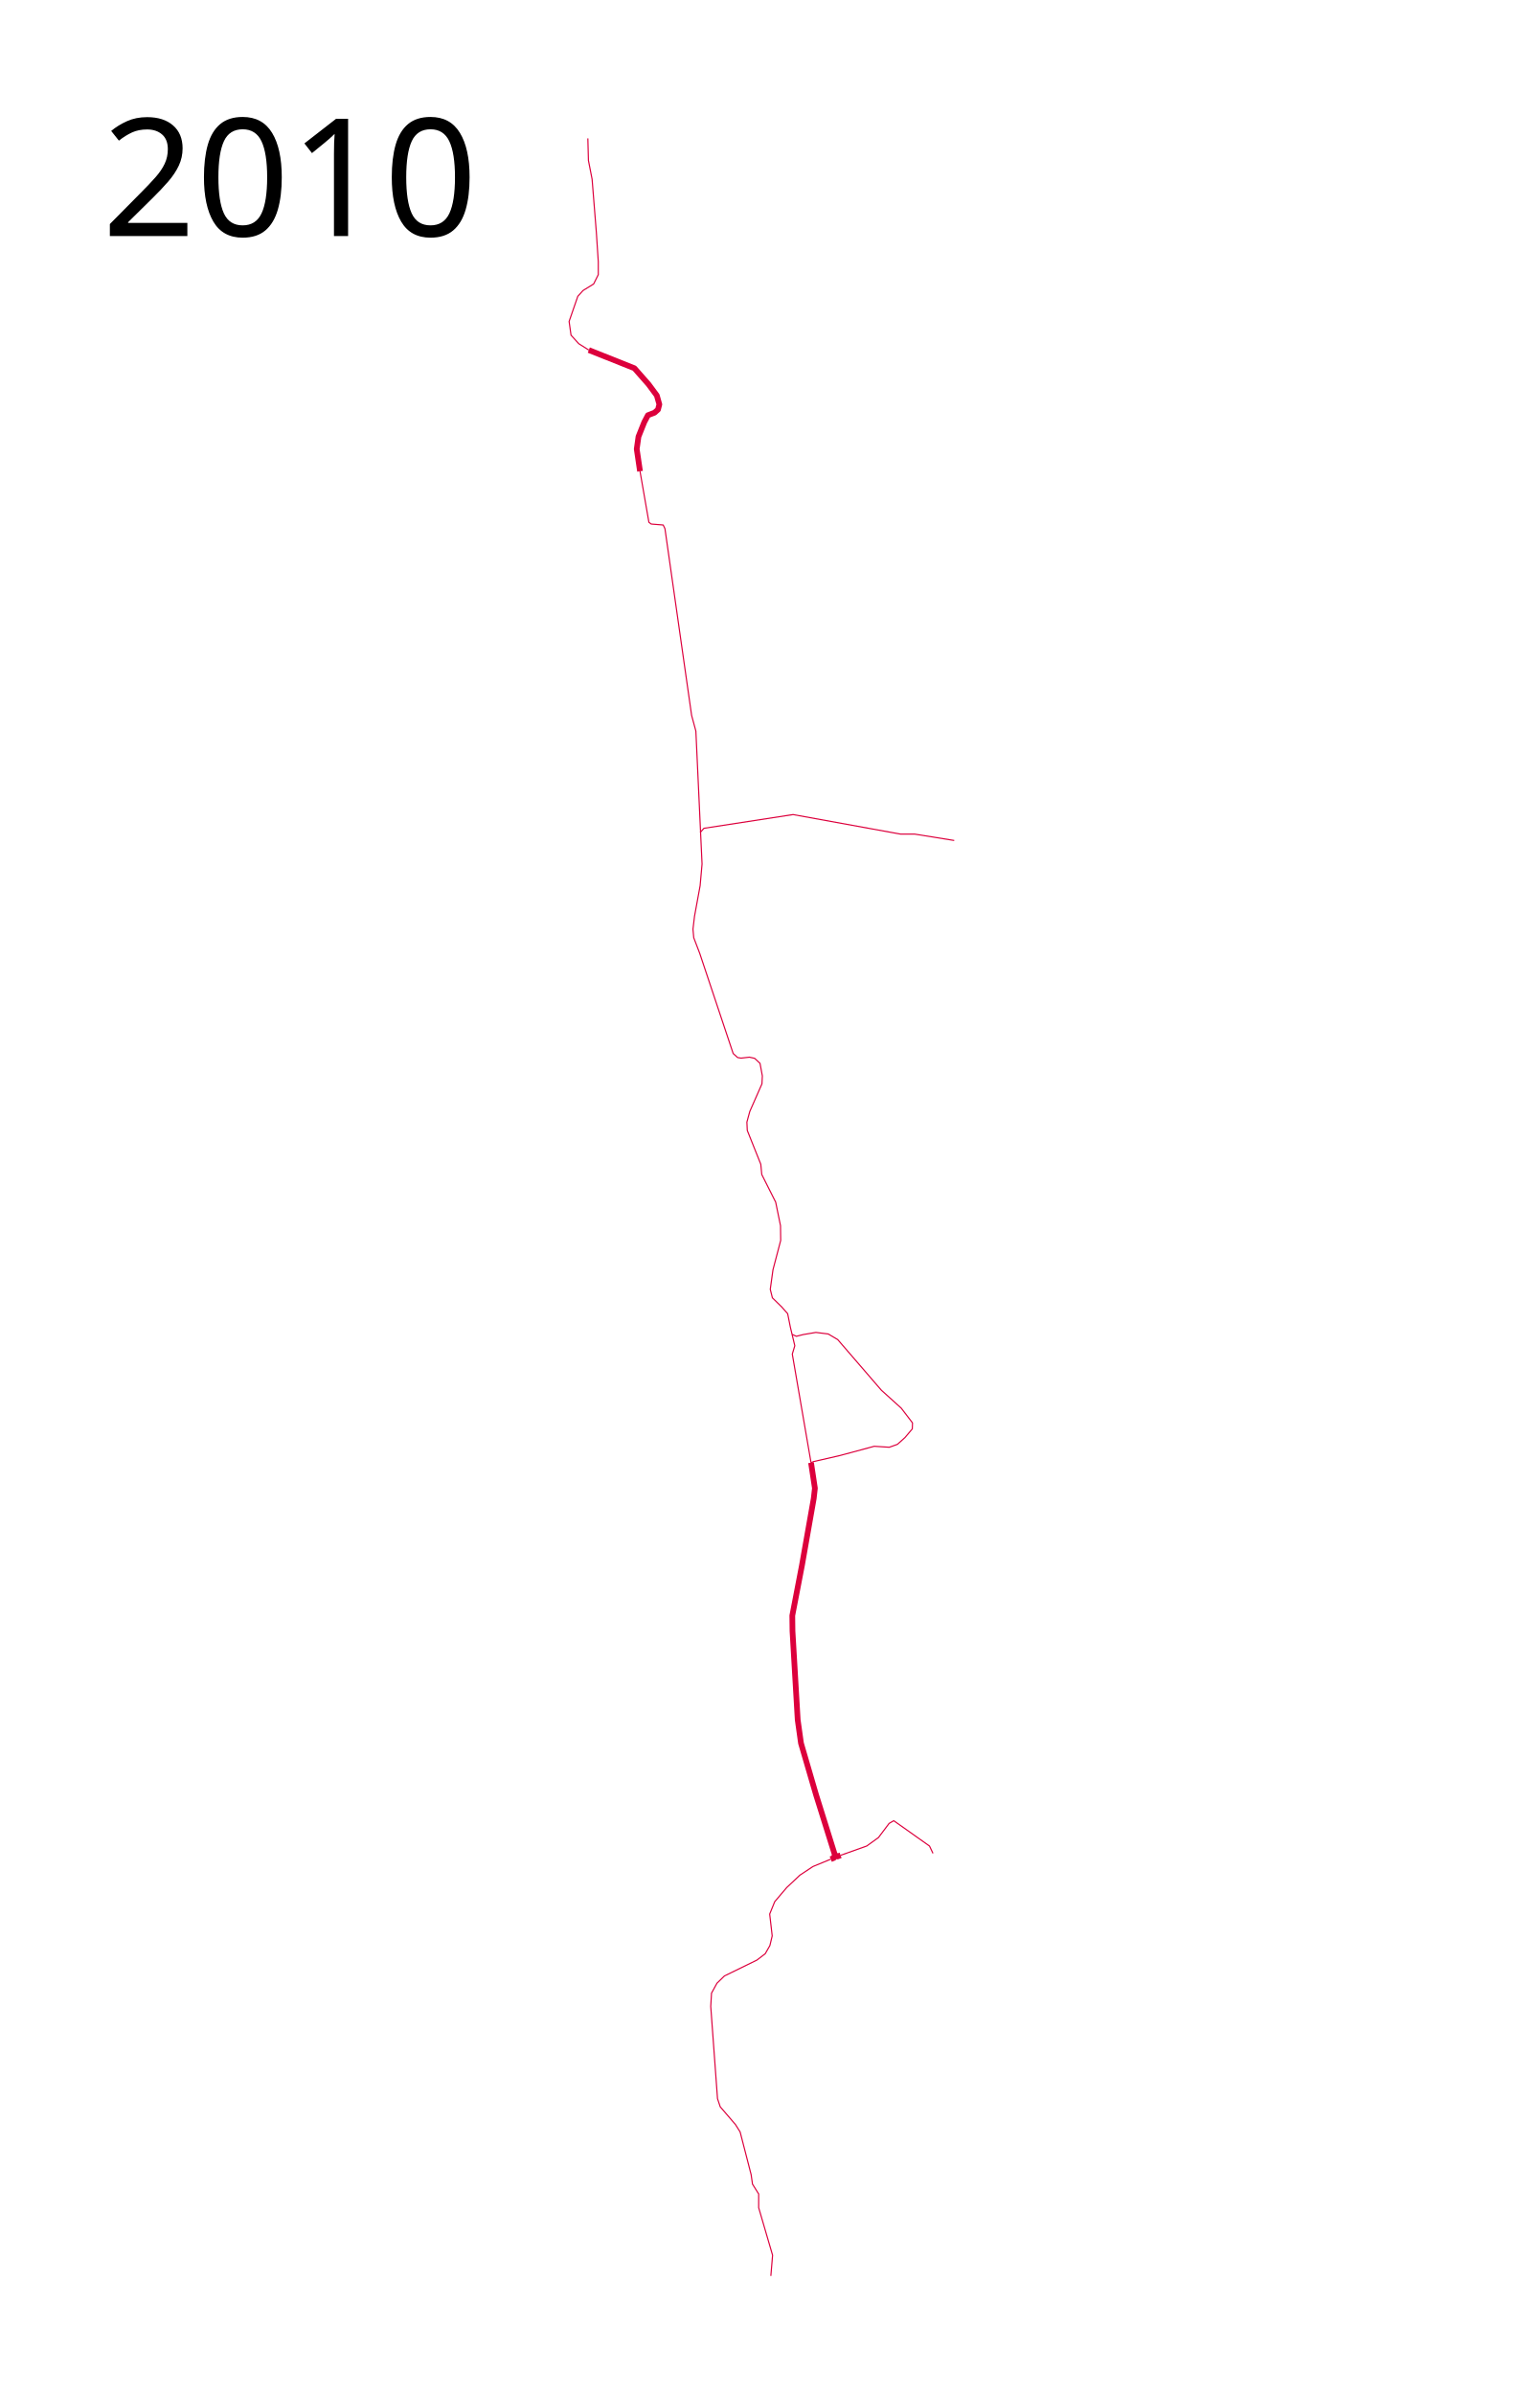
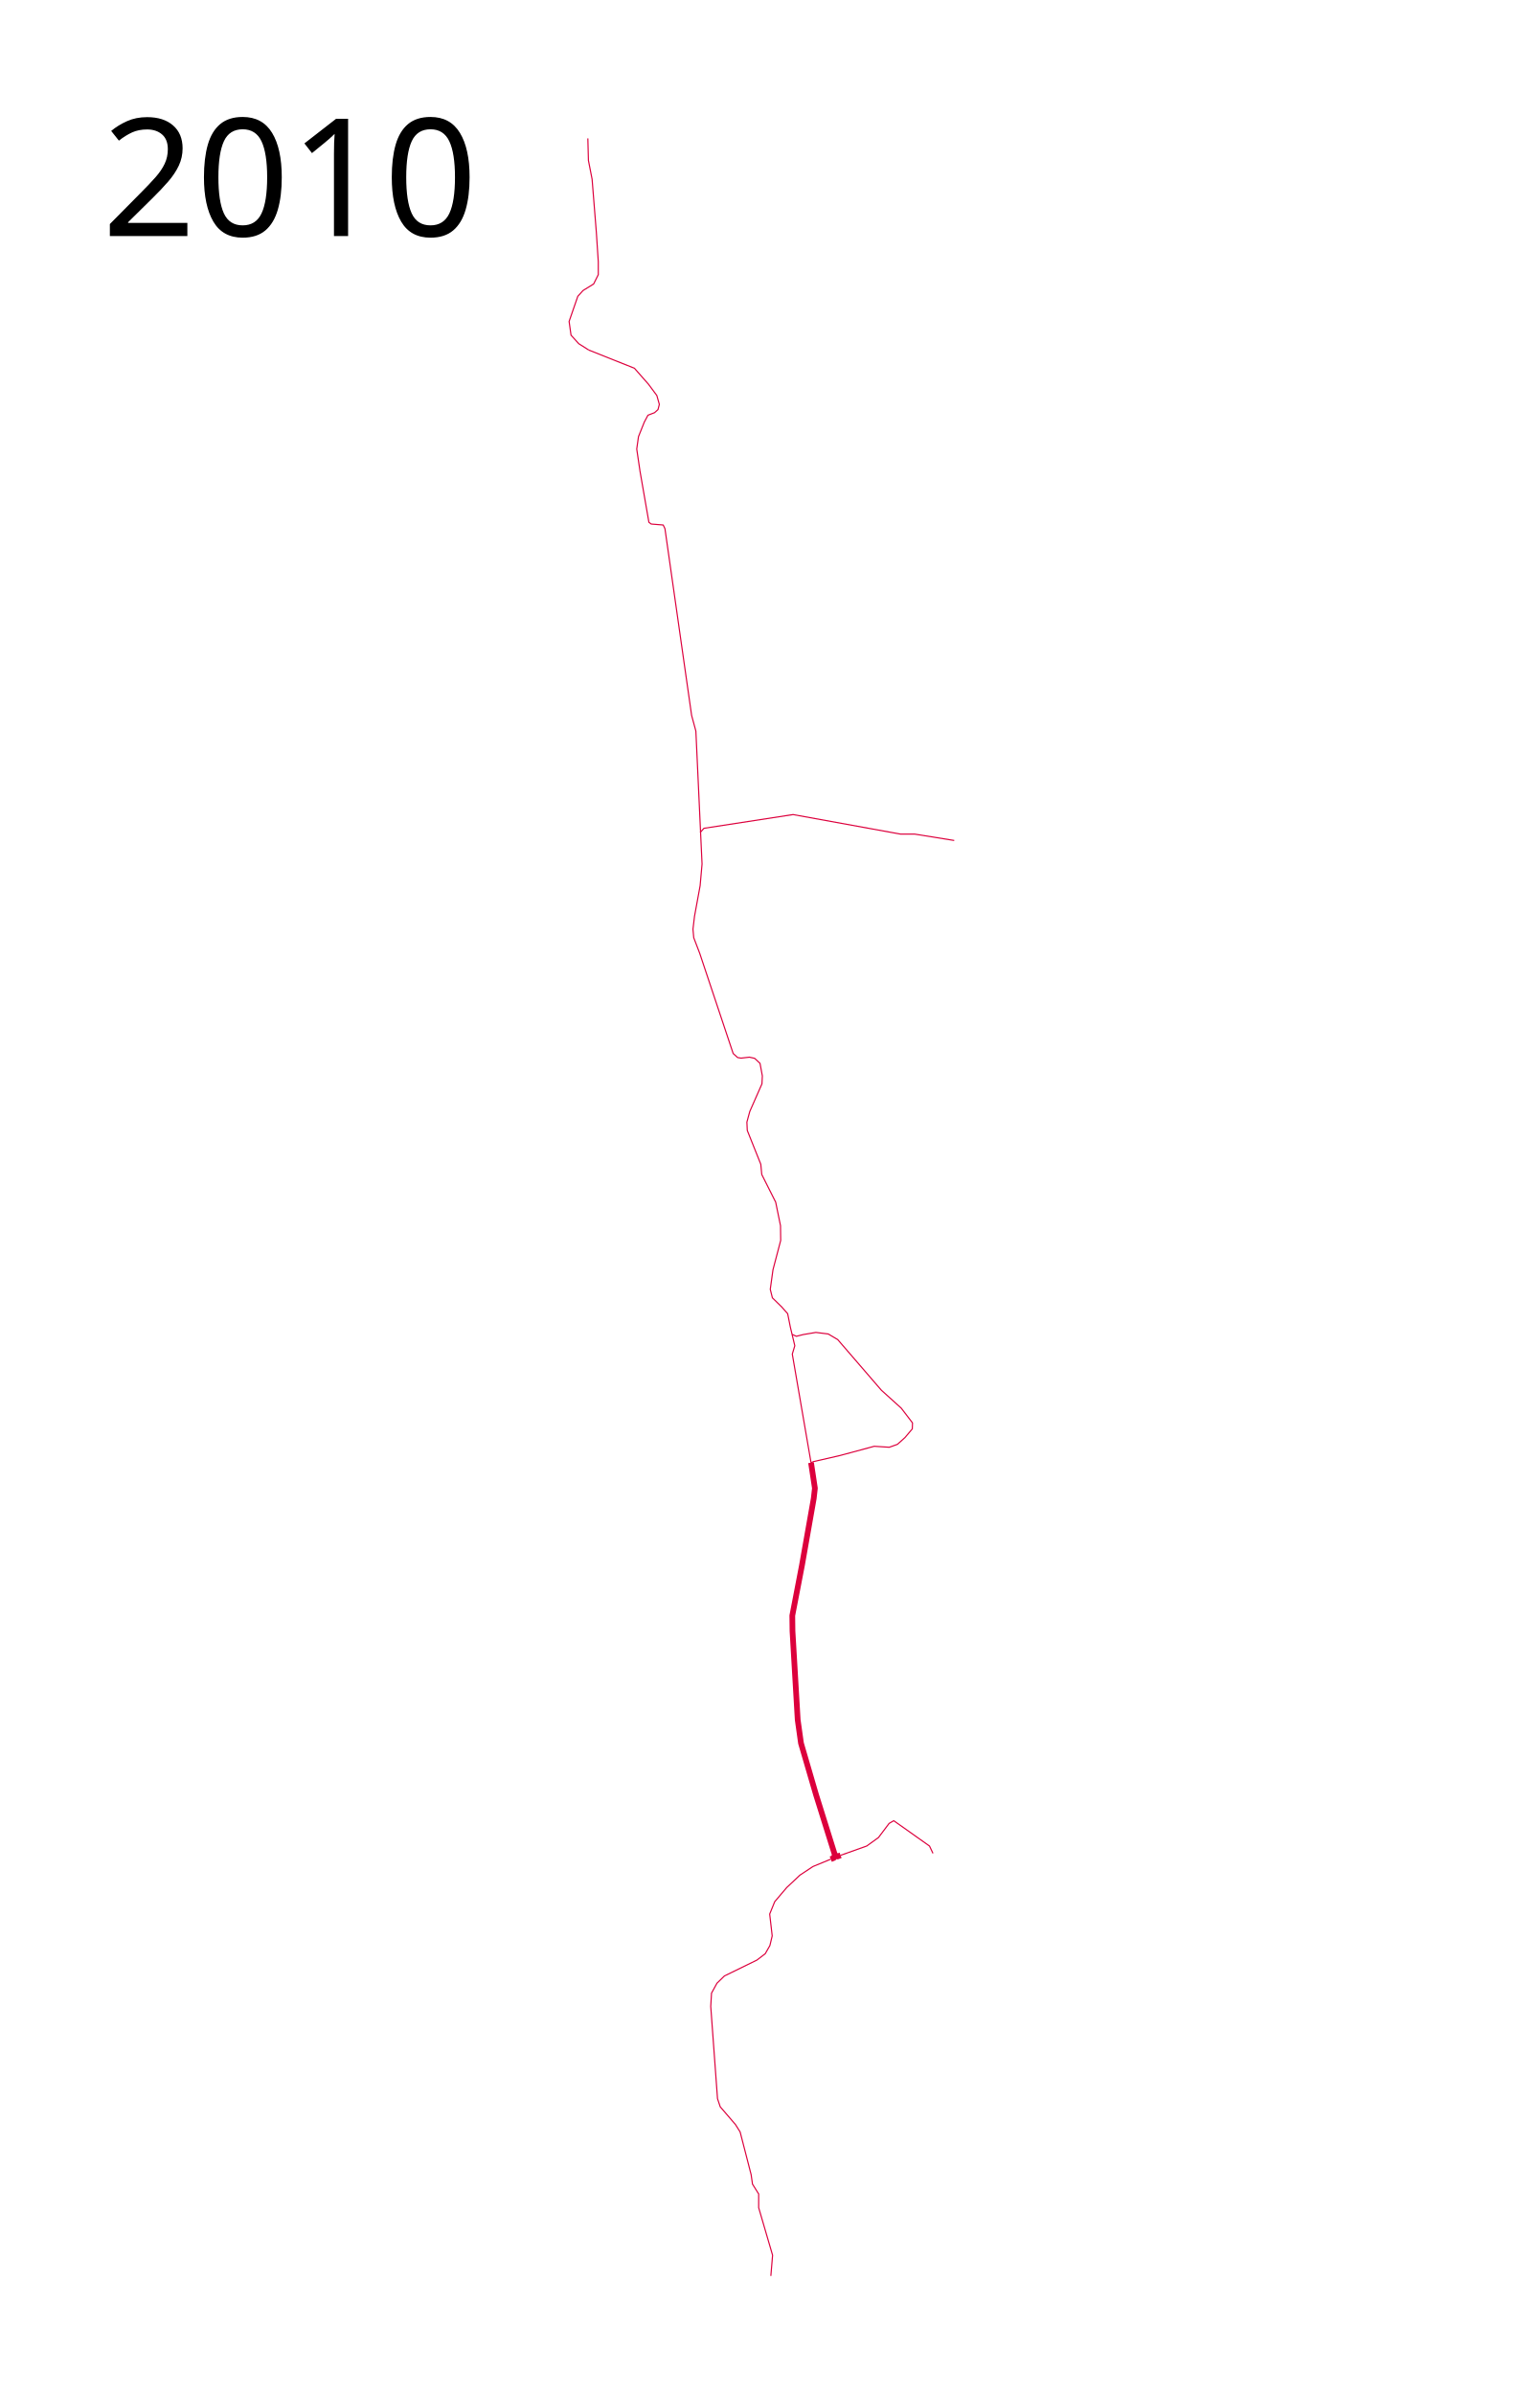
<svg xmlns="http://www.w3.org/2000/svg" height="2100" width="1350">
-   <path d="M516.44 306.95l40 15.931 12.374 14.068 7.288 9.83 2.203 7.797-1.186 4.577-3.051 2.711-5.763 2.204-3.22 6.101L560 382.881l-1.525 10.848 2.88 19.491M711.356 1282.542l3.39 22.373-1.017 8.983-10.34 58.644-8.474 44.068.17 13.56 4.576 77.796 2.881 20.509 13.22 45.254 16.441 52.542 2.373 1.526 2.712-1.017M732.203 1626.271l-.847 2.797-2.712 1.101" fill="none" stroke="#dc003c" stroke-width="5" stroke-linejoin="round" />
-   <path d="M737.288 1626.78l22.881-8.136 10.34-7.458 9.322-12.372 4.067-2.373 31.356 22.203 3.051 6.44M728.644 1630.17l-15.593 6.44-11.526 7.627L690 1655.085l-10.508 12.373-4.407 10.847 2.203 19.153-2.034 8.474-4.068 7.119-7.288 5.593-28.474 13.898-6.61 6.441-4.746 8.644-.678 11.695 5.932 80.848 2.373 7.118 13.39 15.593 4.068 6.441 9.66 37.458 1.187 8.305 5.424 8.644v12.034l12.203 41.695-1.525 18.135M711.356 1282.542l-16.44-95.254 2.203-7.288-3.899-16.271-2.373-11.865-5.084-5.762-8.305-8.136-1.865-7.457 2.373-17.12 6.78-25.762-.17-12.881-4.237-20.678-12.203-24.237-.848-8.983-11.864-29.662-.34-7.288 2.543-9.322 10.678-24.237.34-6.95-2.035-11.016-4.746-4.407-4.576-1.017-7.288.848-3.05-.509-3.9-3.56-29.321-87.796-5.254-13.729-.678-7.457 1.356-11.356 4.915-26.78 1.695-18.983-5.424-116.61-3.729-13.729-23.39-163.729-1.525-3.22-10.509-.847-2.033-1.526-7.797-44.746" fill="none" stroke="#dc003c" stroke-linejoin="round" />
-   <path d="M711.356 1282.542l2.373-1.017 22.881-5.254 30.17-8.135 13.22.847 7.119-2.542 6.61-5.933 6.44-7.627.17-5.254-9.83-12.881-17.458-15.763-38.305-44.407-8.305-4.915-10.848-1.356-11.017 1.864-6.101 1.526-3.73-1.695M614.068 730l3.39-3.729 78.135-12.034 94.238 17.119h12.372l34.746 5.593" fill="none" stroke="#dc003c" stroke-linejoin="round" />
-   <text style="line-height:125%;-inkscape-font-specification:Sans" y="206.961" x="89.453" font-weight="400" font-size="144px" font-family="Sans" letter-spacing="0" word-spacing="0">
+   <path d="m516.44 306.95 40 15.931 12.374 14.068 7.288 9.83 2.203 7.797-1.186 4.577-3.051 2.711-5.763 2.204-3.22 6.101L560 382.881l-1.525 10.848 2.88 19.491" style="opacity:1;fill:none;fill-opacity:1;fill-rule:nonzero;stroke:#dc003c;stroke-width:1;stroke-linecap:butt;stroke-linejoin:round;stroke-miterlimit:4;stroke-dasharray:none;stroke-opacity:1" />
+   <path d="m711.356 1282.542 3.39 22.373-1.017 8.983-10.34 58.644-8.474 44.068.17 13.56 4.576 77.796 2.881 20.509 13.22 45.254 16.441 52.542 2.373 1.526 2.712-1.017M732.203 1626.271l-.847 2.797-2.712 1.101" style="opacity:1;fill:none;fill-opacity:1;fill-rule:nonzero;stroke:#dc003c;stroke-width:5;stroke-linecap:butt;stroke-linejoin:round;stroke-miterlimit:4;stroke-dasharray:none;stroke-opacity:1" />
+   <path d="m737.288 1626.78 22.881-8.136 10.34-7.458 9.322-12.372 4.067-2.373 31.356 22.203 3.051 6.44M728.644 1630.17l-15.593 6.44-11.526 7.627L690 1655.085l-10.508 12.373-4.407 10.847 2.203 19.153-2.034 8.474-4.068 7.119-7.288 5.593-28.474 13.898-6.61 6.441-4.746 8.644-.678 11.695 5.932 80.848 2.373 7.118 13.39 15.593 4.068 6.441 9.66 37.458 1.187 8.305 5.424 8.644v12.034l12.203 41.695-1.525 18.135M711.356 1282.542l-16.44-95.254 2.203-7.288-3.899-16.271-2.373-11.865-5.084-5.762-8.305-8.136-1.865-7.457 2.373-17.12 6.78-25.762-.17-12.881-4.237-20.678-12.203-24.237-.848-8.983-11.864-29.662-.34-7.288 2.543-9.322 10.678-24.237.34-6.95-2.035-11.016-4.746-4.407-4.576-1.017-7.288.848-3.05-.509-3.9-3.56-29.321-87.796-5.254-13.729-.678-7.457 1.356-11.356 4.915-26.78 1.695-18.983-5.424-116.61-3.729-13.729-23.39-163.729-1.525-3.22-10.509-.847-2.033-1.526-7.797-44.746" style="opacity:1;fill:none;fill-opacity:1;fill-rule:nonzero;stroke:#dc003c;stroke-width:1;stroke-linecap:butt;stroke-linejoin:round;stroke-miterlimit:4;stroke-dasharray:none;stroke-opacity:1" />
+   <path d="m711.356 1282.542 2.373-1.017 22.881-5.254 30.17-8.135 13.22.847 7.119-2.542 6.61-5.933 6.44-7.627.17-5.254-9.83-12.881-17.458-15.763-38.305-44.407-8.305-4.915-10.848-1.356-11.017 1.864-6.101 1.526-3.73-1.695M614.068 730l3.39-3.729 78.135-12.034 94.238 17.119h12.372l34.746 5.593" style="opacity:1;fill:none;fill-opacity:1;fill-rule:nonzero;stroke:#dc003c;stroke-width:1;stroke-linecap:butt;stroke-linejoin:round;stroke-miterlimit:4;stroke-dasharray:none;stroke-opacity:1" />
+   <text style="font-style:normal;font-weight:400;font-size:144px;line-height:125%;font-family:Sans;-inkscape-font-specification:Sans;letter-spacing:0;word-spacing:0;fill:#000;fill-opacity:1;stroke:none" xml:space="preserve" y="206.961" x="89.453">
    <tspan y="206.961" x="89.453">2010</tspan>
  </text>
-   <path d="M516.44 306.95l-8.813-5.594-6.78-7.458-1.694-12.034 7.627-22.033 4.576-5.085 9.322-5.763 4.068-8.136v-11.355l-1.695-25.763-3.729-46.61-3.22-16.441-.509-19.322" fill="none" stroke="#dc003c" stroke-linejoin="round" />
+   <path d="m516.44 306.95-8.813-5.594-6.78-7.458-1.694-12.034 7.627-22.033 4.576-5.085 9.322-5.763 4.068-8.136v-11.355l-1.695-25.763-3.729-46.61-3.22-16.441-.509-19.322" style="opacity:1;fill:none;fill-opacity:1;fill-rule:nonzero;stroke:#dc003c;stroke-width:1;stroke-linecap:butt;stroke-linejoin:round;stroke-miterlimit:4;stroke-dasharray:none;stroke-opacity:1" />
</svg>
